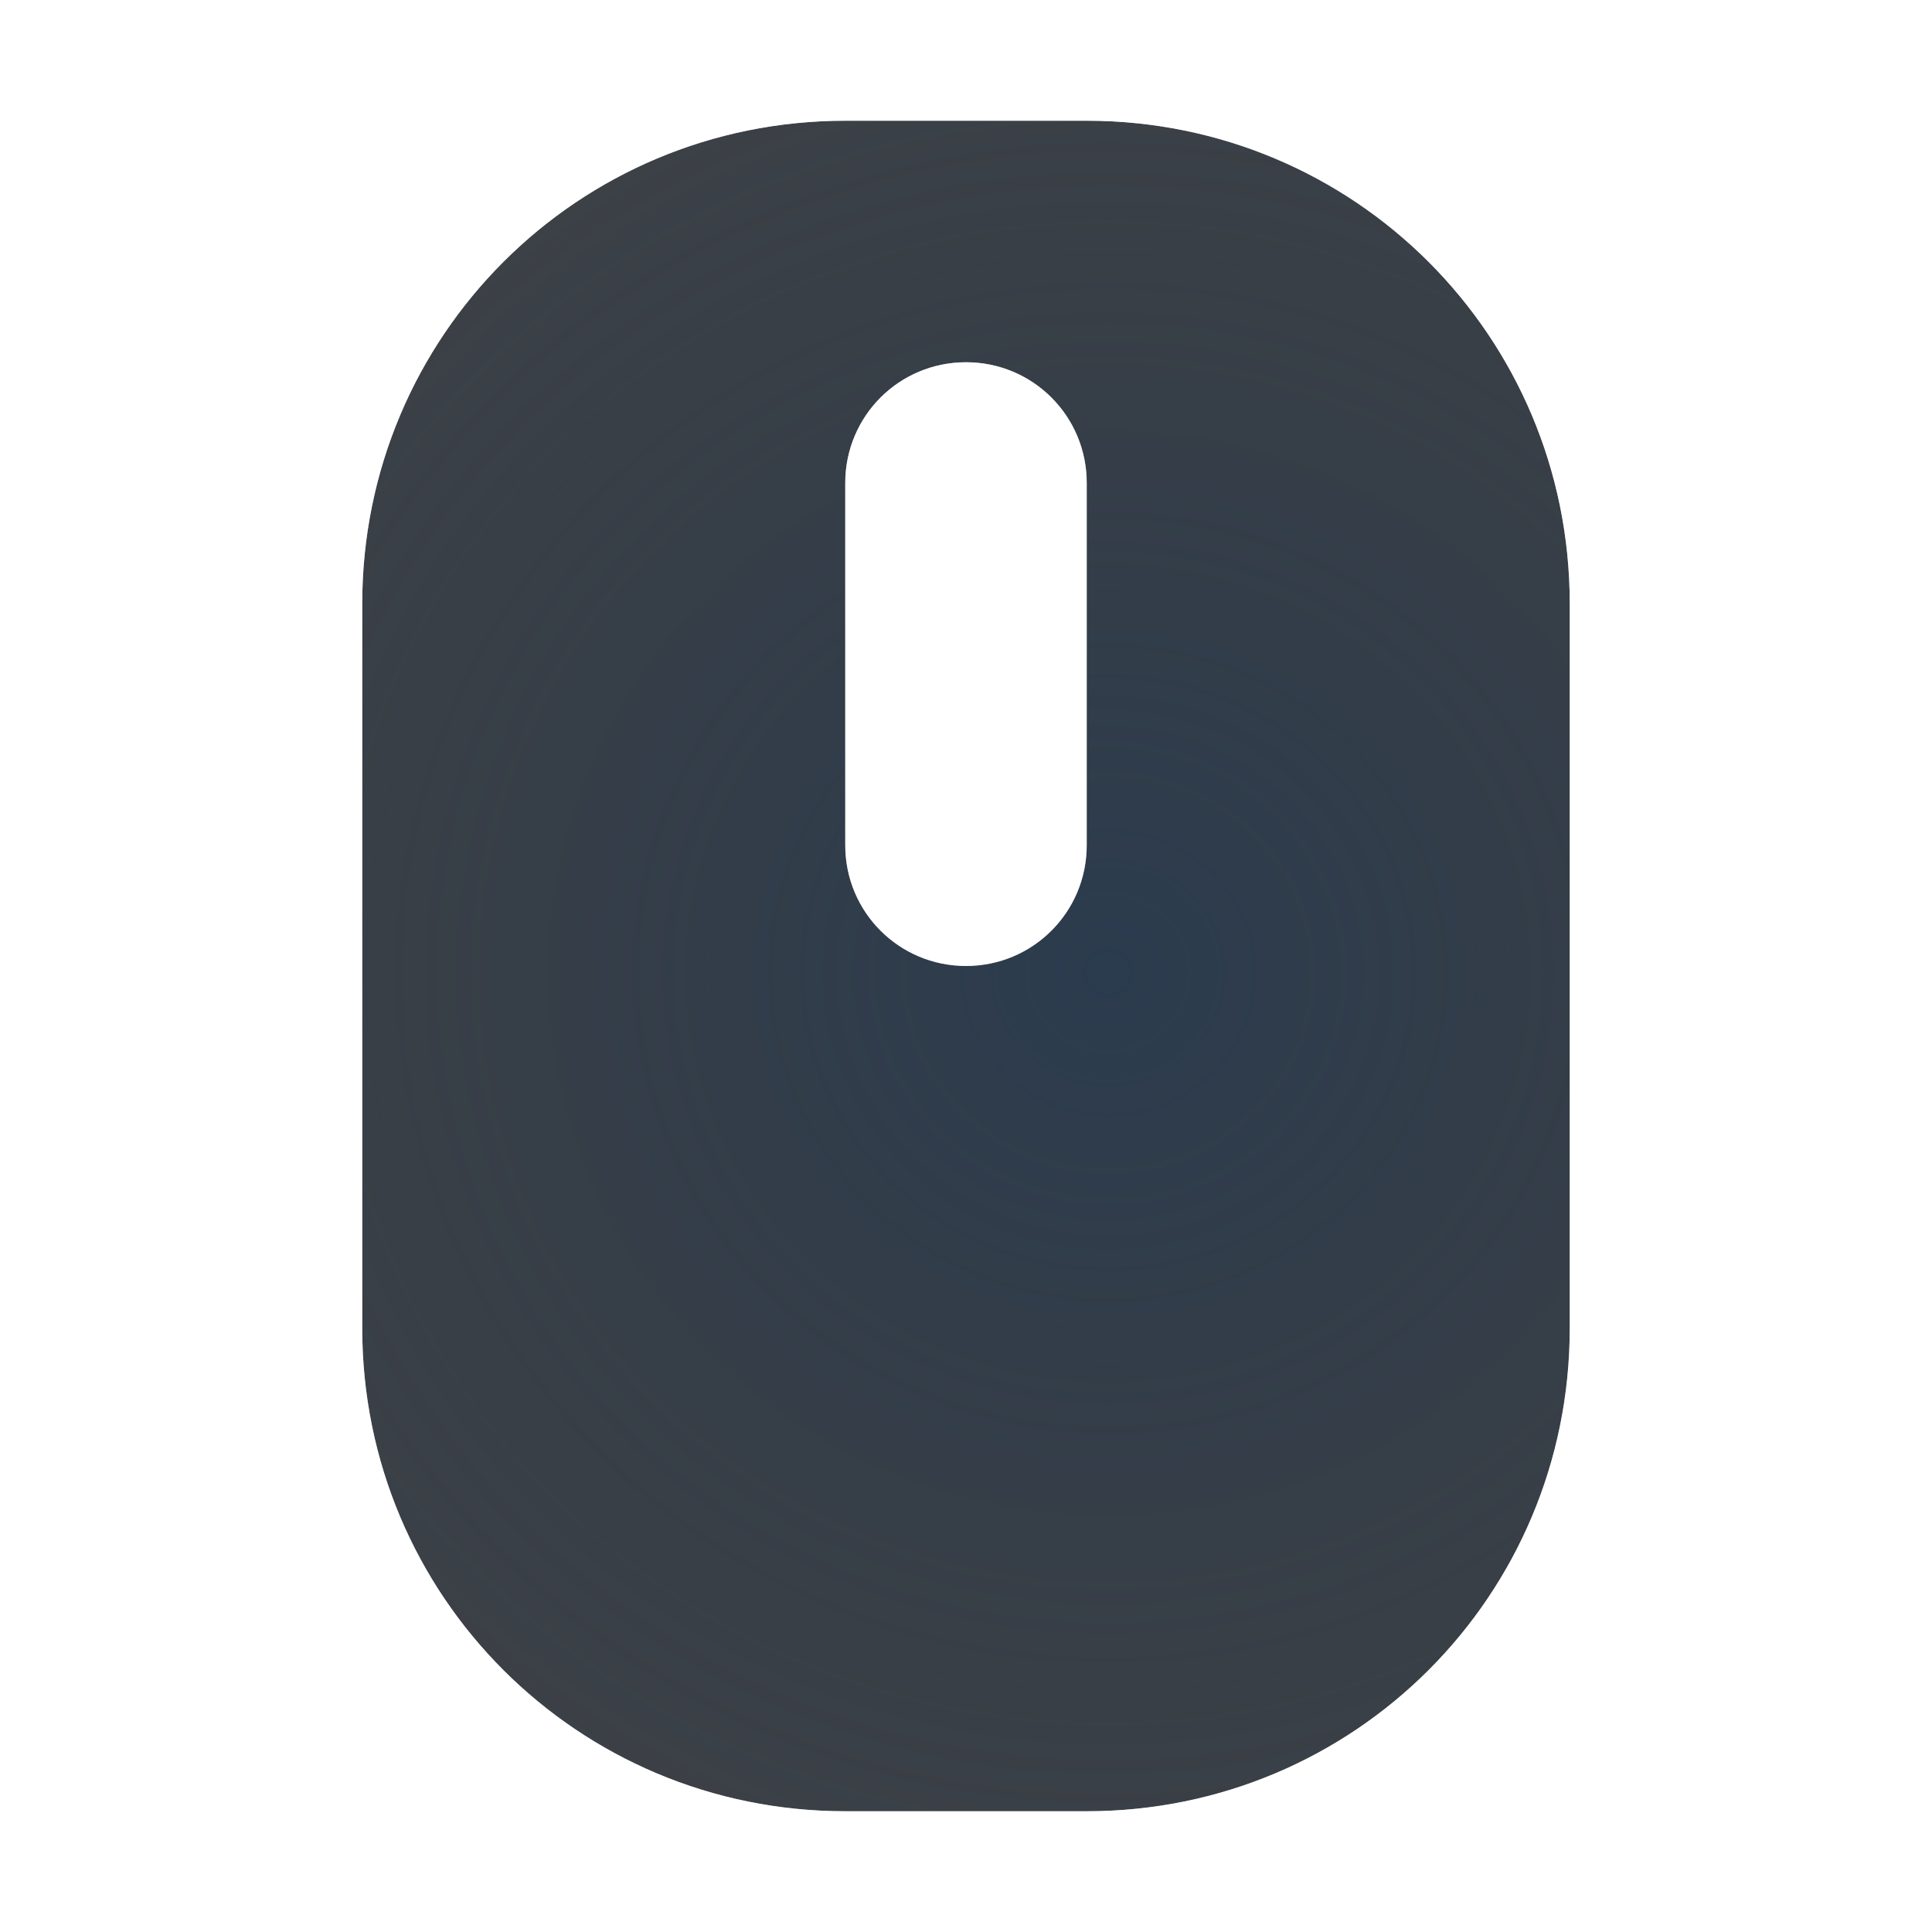
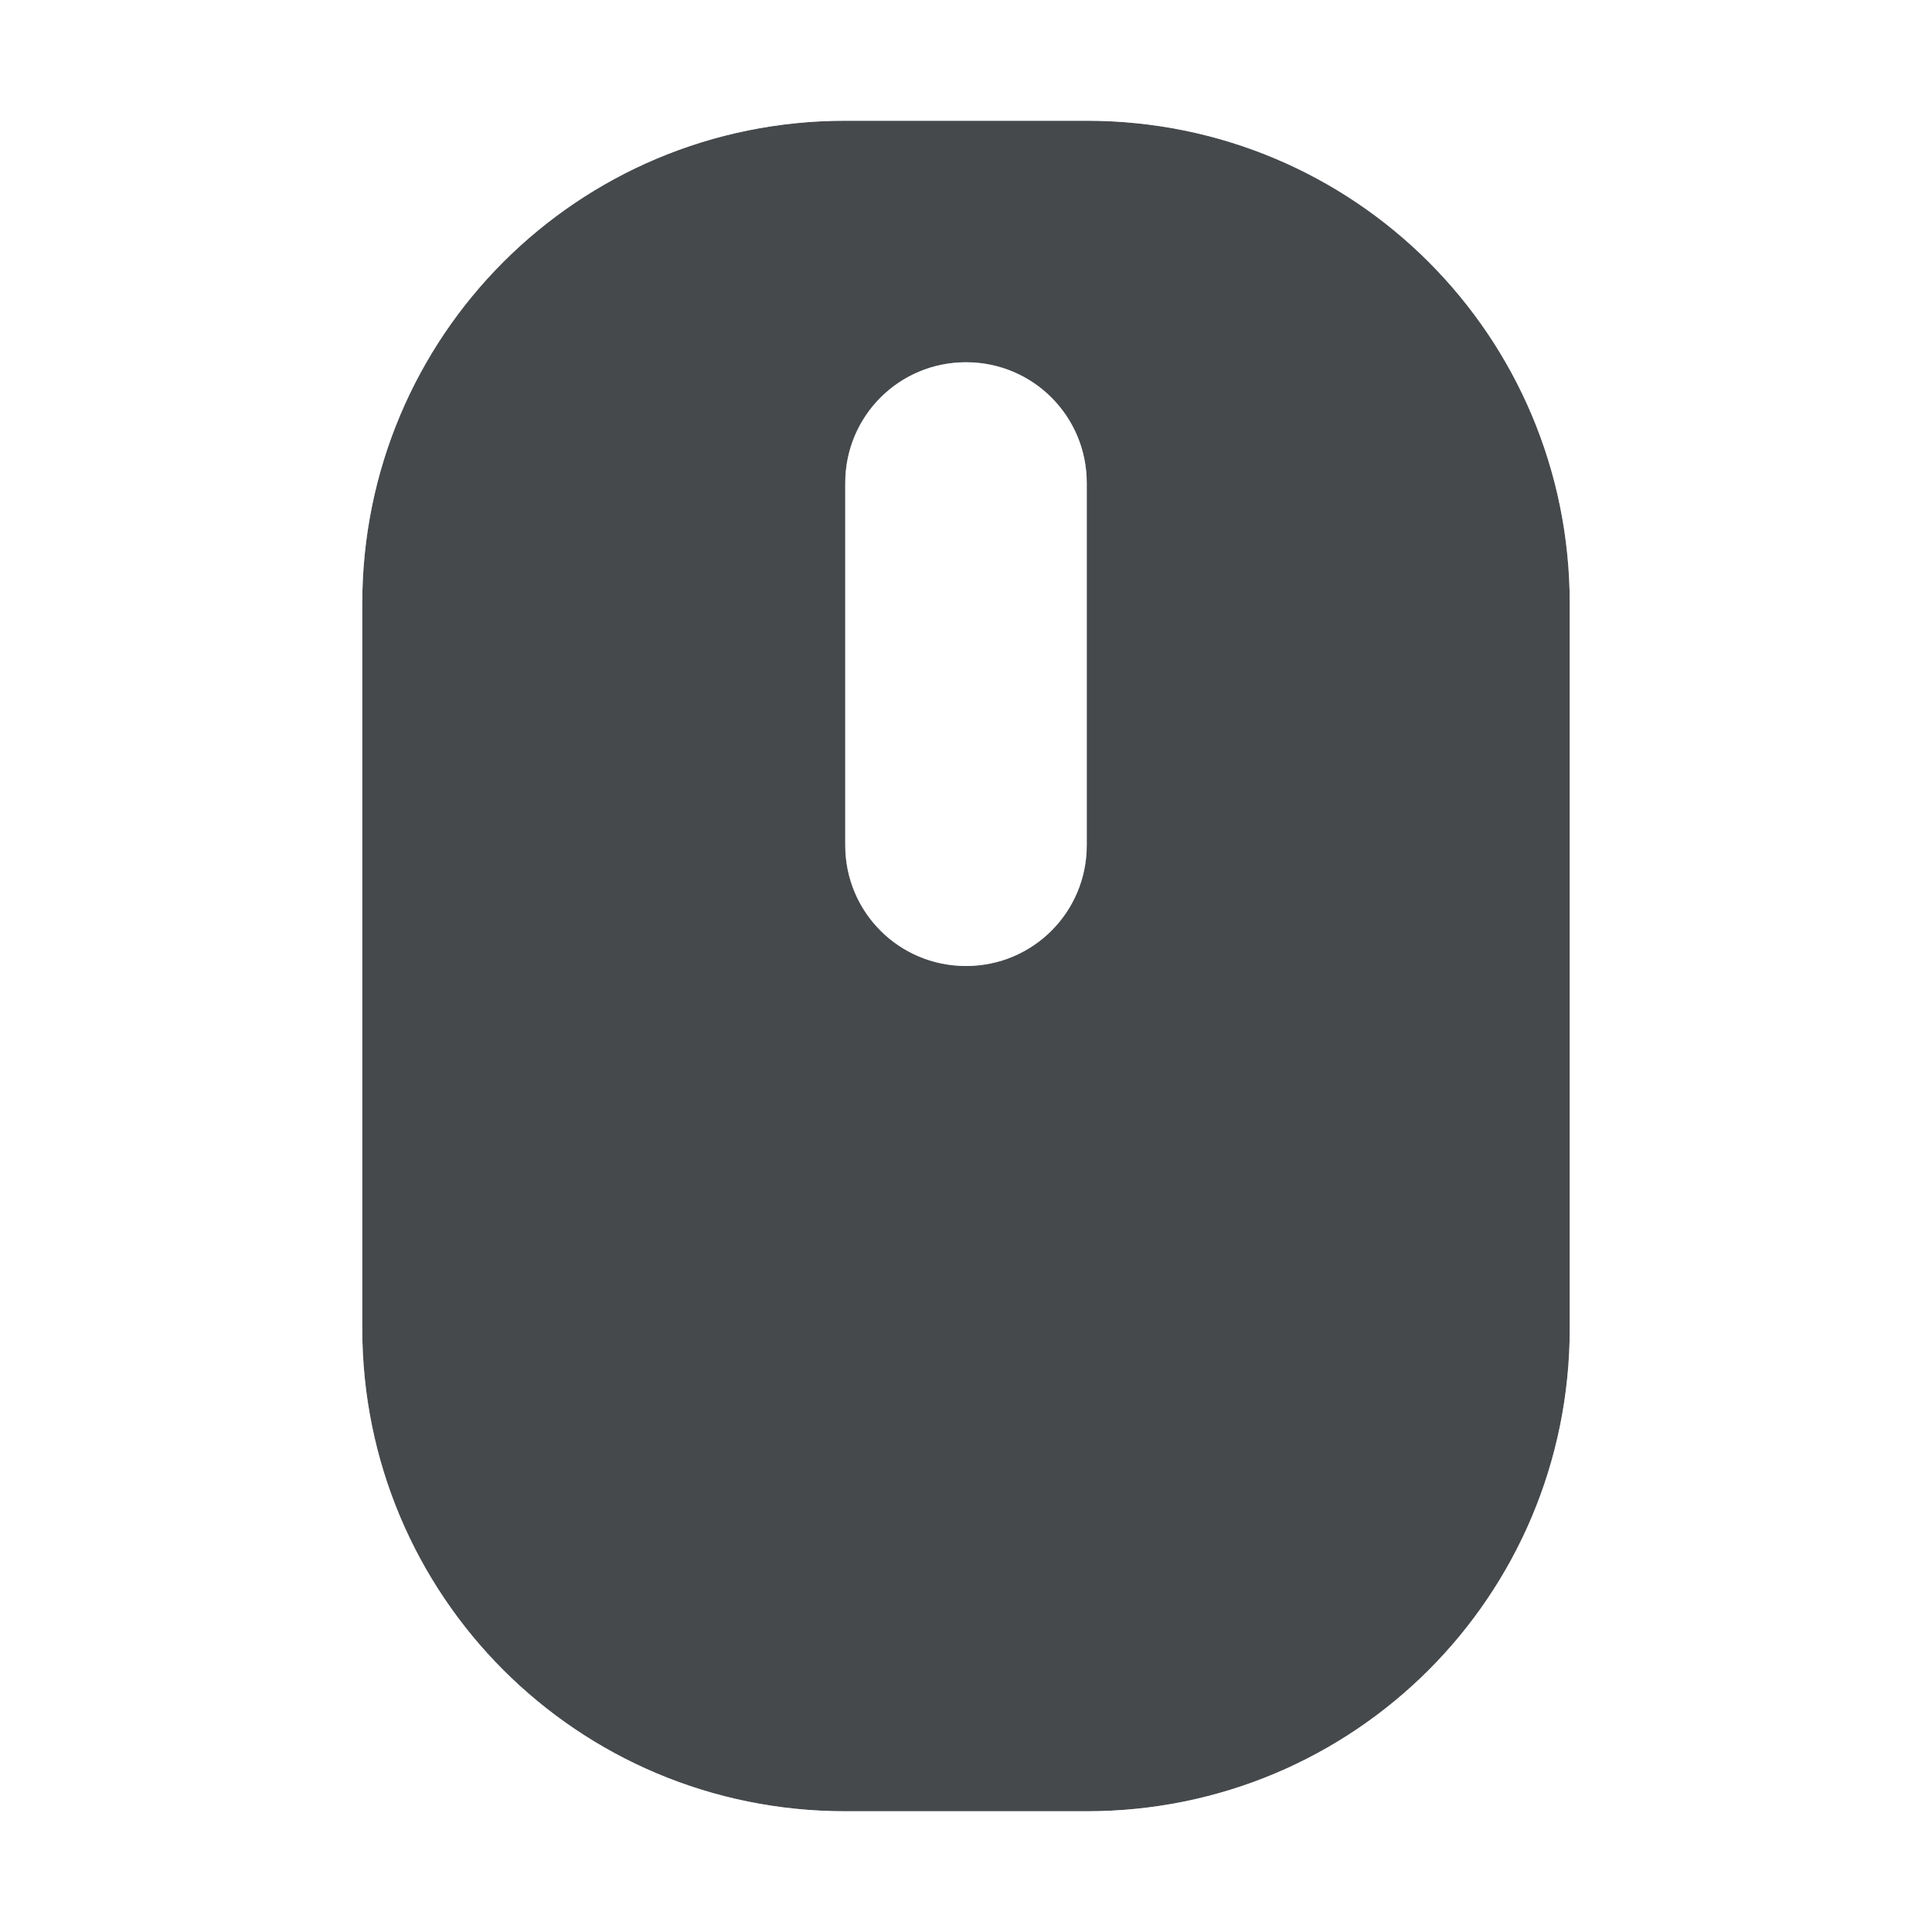
- <svg xmlns="http://www.w3.org/2000/svg" width="16" height="16" version="1.1">
-   <defs>
-     <radialGradient id="b" cx="8" cy="7" r="6" gradientTransform="matrix(1.5 0 0 2 -4.0001 -8.0001)" gradientUnits="userSpaceOnUse">
-       <stop stop-color="#ffffff" stop-opacity=".749" offset="0" />
-       <stop stop-color="#ffffff" stop-opacity=".605" offset="1" />
-     </radialGradient>
-     <radialGradient id="a" cx="323.22" cy="-95.923" r="7.254" gradientTransform="matrix(1.515 0 0 1.4662 -9859.8 4991.9)" gradientUnits="userSpaceOnUse">
-       <stop stop-color="#213851" stop-opacity=".906" offset="0" />
-       <stop stop-color="#27303a" stop-opacity="0" offset="1" />
-     </radialGradient>
+ <svg xmlns="http://www.w3.org/2000/svg" id="g" width="16" height="16" version="1.1">
+   <defs id="b">
+     <style id="current-color-scheme" type="text/css">.ColorScheme-Text {color:#090d11;}.ColorScheme-Background{color:#ffffff;}</style>
  </defs>
-   <g transform="translate(9379.3 -4843.2)">
-     <path d="m-9372.3 4844.2c-2.216 0-4 1.784-4 4v6c0 2.216 1.784 4 4 4h2c2.216 0 4-1.784 4-4v-6c0-2.216-1.784-4-4-4zm1 2c0.554 0 1 0.446 1 1v3c0 0.554-0.446 1-1 1s-1-0.446-1-1v-3c0-0.554 0.446-1 1-1z" color="#000000" fill="#090d11" fill-opacity=".766" style="paint-order:normal" />
-     <path d="m-9372.3 4844.2c-2.216 0-4 1.784-4 4v6c0 2.216 1.784 4 4 4h2c2.216 0 4-1.784 4-4v-6c0-2.216-1.784-4-4-4h-2zm1 2c0.554 0 1 0.446 1 1v3c0 0.554-0.446 1-1 1s-1-0.446-1-1v-3c0-0.554 0.446-1 1-1z" color="#000000" fill="url(#a)" fill-opacity=".753" style="font-variant-east_asian:normal;paint-order:normal" />
-     <path transform="translate(-9379.3 4843.2)" d="m5.531 0c-1.733 0.521-3.078 1.954-3.531 3.719v8.688c0.487 1.718 1.855 3.09 3.562 3.594h4.875c1.704-0.5 3.062-1.859 3.562-3.562v-8.875c-0.503-1.708-1.876-3.075-3.594-3.562h-4.875zm1.469 1h2c2.216 0 4 1.784 4 4v6c0 2.216-1.784 4-4 4h-2c-2.216 0-4-1.784-4-4v-6c0-2.216 1.784-4 4-4zm1 2c-0.554 0-1 0.446-1 1v3c0 0.554 0.446 1 1 1s1-0.446 1-1v-3c0-0.554-0.446-1-1-1z" color="#000000" fill="url(#b)" fill-opacity=".999" style="block-progression:tb;font-variant-east_asian:normal;paint-order:normal;text-indent:0;text-transform:none" />
-   </g>
+   <path id="e" class="ColorScheme-Text" d="m7 1c-2.216 0-4 1.784-4 4v6c0 2.216 1.784 4 4 4h2c2.216 0 4-1.784 4-4v-6c0-2.216-1.784-4-4-4zm1 2c0.554 0 1 0.446 1 1v3c0 0.554-0.446 1-1 1s-1-0.446-1-1v-3c0-0.554 0.446-1 1-1z" style="fill-opacity:.75;fill:currentColor" />
+   <path id="h" class="ColorScheme-Background" d="m5.531 0c-1.733 0.521-3.078 1.954-3.531 3.719v8.688c0.487 1.718 1.855 3.09 3.562 3.594h4.875c1.704-0.5 3.062-1.859 3.562-3.562v-8.875c-0.503-1.708-1.876-3.075-3.594-3.562h-4.875zm1.469 1h2c2.216 0 4 1.784 4 4v6c0 2.216-1.784 4-4 4h-2c-2.216 0-4-1.784-4-4v-6c0-2.216 1.784-4 4-4zm1 2c-0.554 0-1 0.446-1 1v3c0 0.554 0.446 1 1 1s1-0.446 1-1v-3c0-0.554-0.446-1-1-1z" style="fill-opacity:.5;fill:currentColor" />
</svg>
